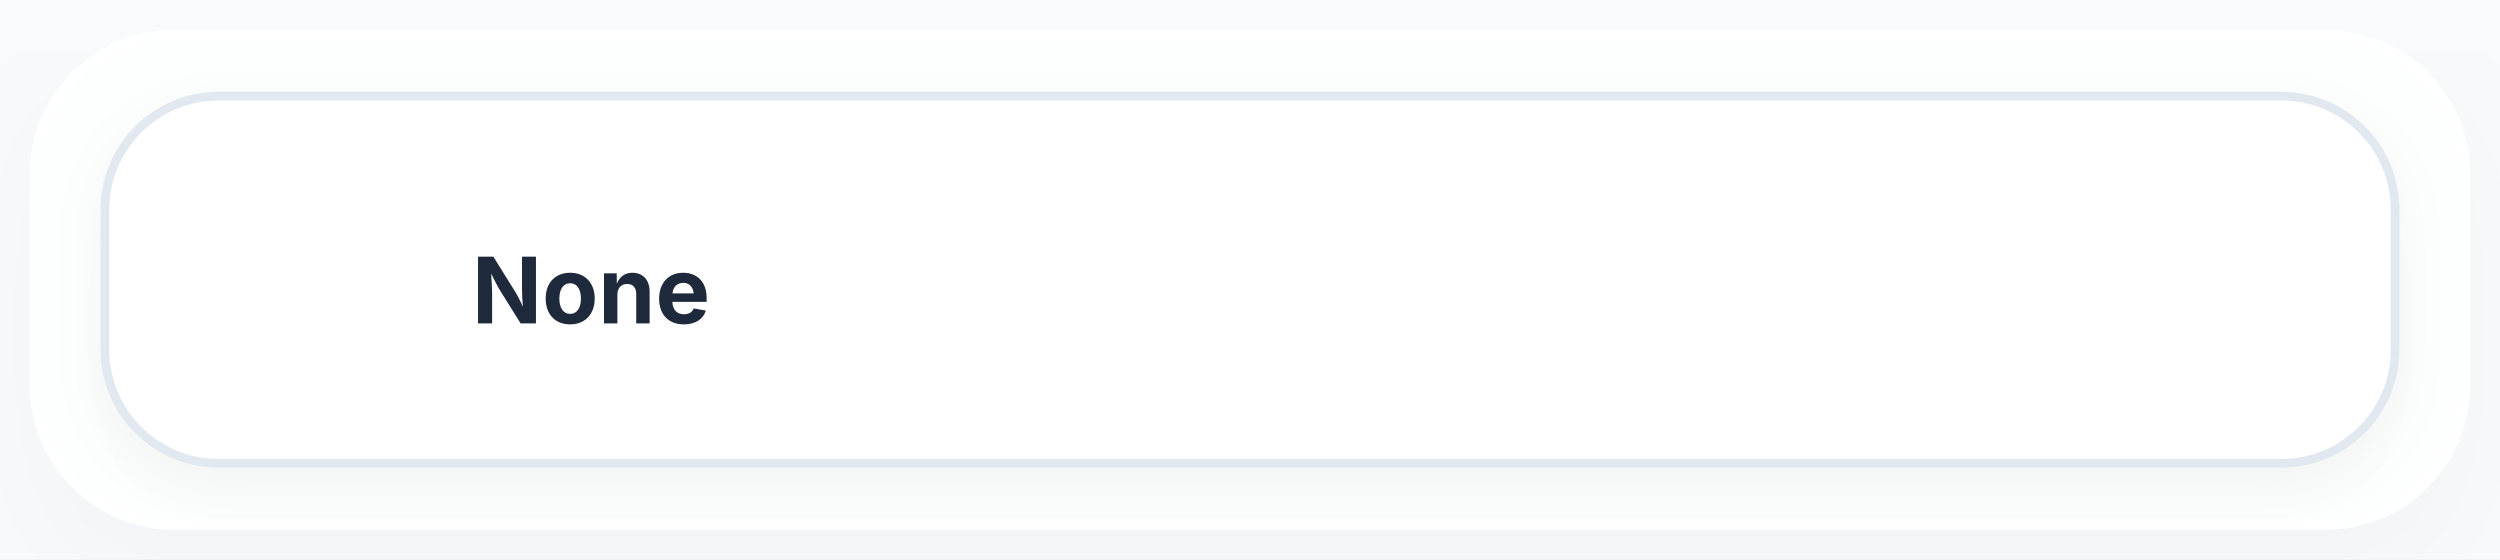
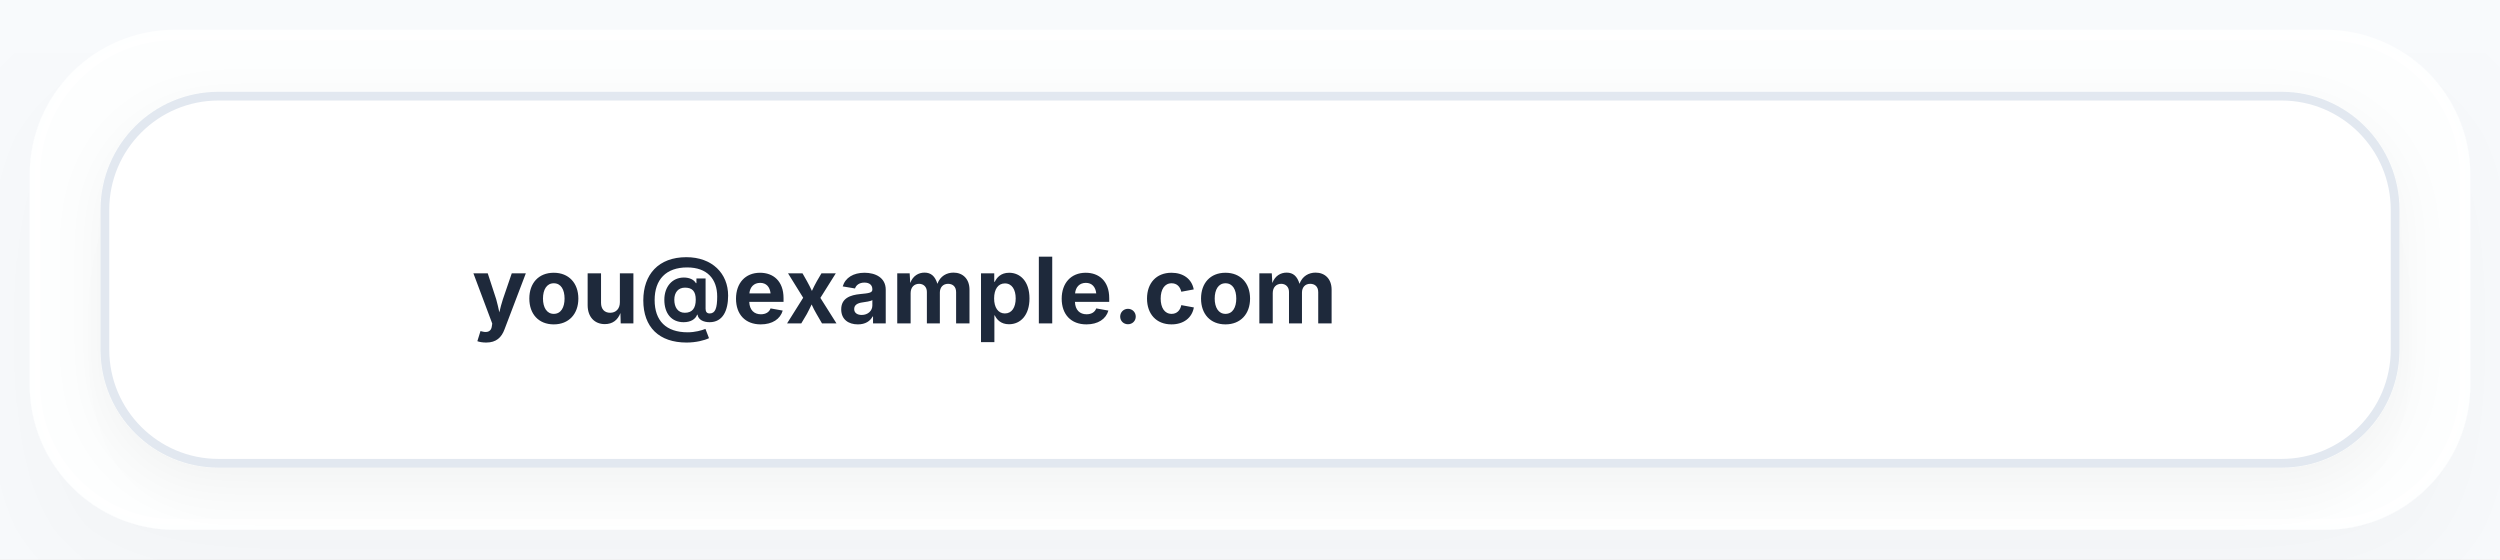
<svg xmlns="http://www.w3.org/2000/svg" width="286" height="64" viewBox="0 0 286 64">
  <defs>
    <filter id="glassShadow" x="-50%" y="-50%" width="200%" height="200%">
      <feDropShadow dx="0" dy="6" stdDeviation="10" flood-color="#0f172a" flood-opacity="0.04" />
    </filter>
    <filter id="buttonShadow" x="-50%" y="-50%" width="200%" height="200%">
      <feDropShadow dx="0" dy="2" stdDeviation="3" flood-color="#0f172a" flood-opacity="0.04" />
    </filter>
  </defs>
  <style>
  .glass-card {
    fill: rgba(255, 255, 255, 0.75);
    stroke: rgba(255, 255, 255, 0.9);
    stroke-width: 1.2;
    filter: url(#glassShadow);
  }
  .footer-btn {
    fill: #ffffff;
    stroke: #e2e8f0;
    stroke-width: 1;
    filter: url(#buttonShadow);
    transition: all 0.2s ease;
    cursor: pointer;
  }
  svg:hover .footer-btn {
    fill: #f8fafc;
    stroke: #cbd5e1;
  }
  .btn-text {
    font-family: 'Plus Jakarta Sans', system-ui, -apple-system, sans-serif;
    font-size: 10.5px;
    font-weight: 700;
    fill: #1e293b;
  }
</style>
  <rect width="100%" height="100%" fill="#f8fafc" />
  <rect x="4" y="4" width="278" height="56" rx="16" class="glass-card" />
  <rect x="12" y="11" width="262" height="42" rx="13" class="footer-btn" />
  <image href="" x="22" y="21" width="22" height="22" preserveAspectRatio="xMidYMid meet" />
-   <text x="54" y="37" class="btn-text">None</text>
+   <text x="54" y="37" class="btn-text">you@example.com</text>
</svg>
